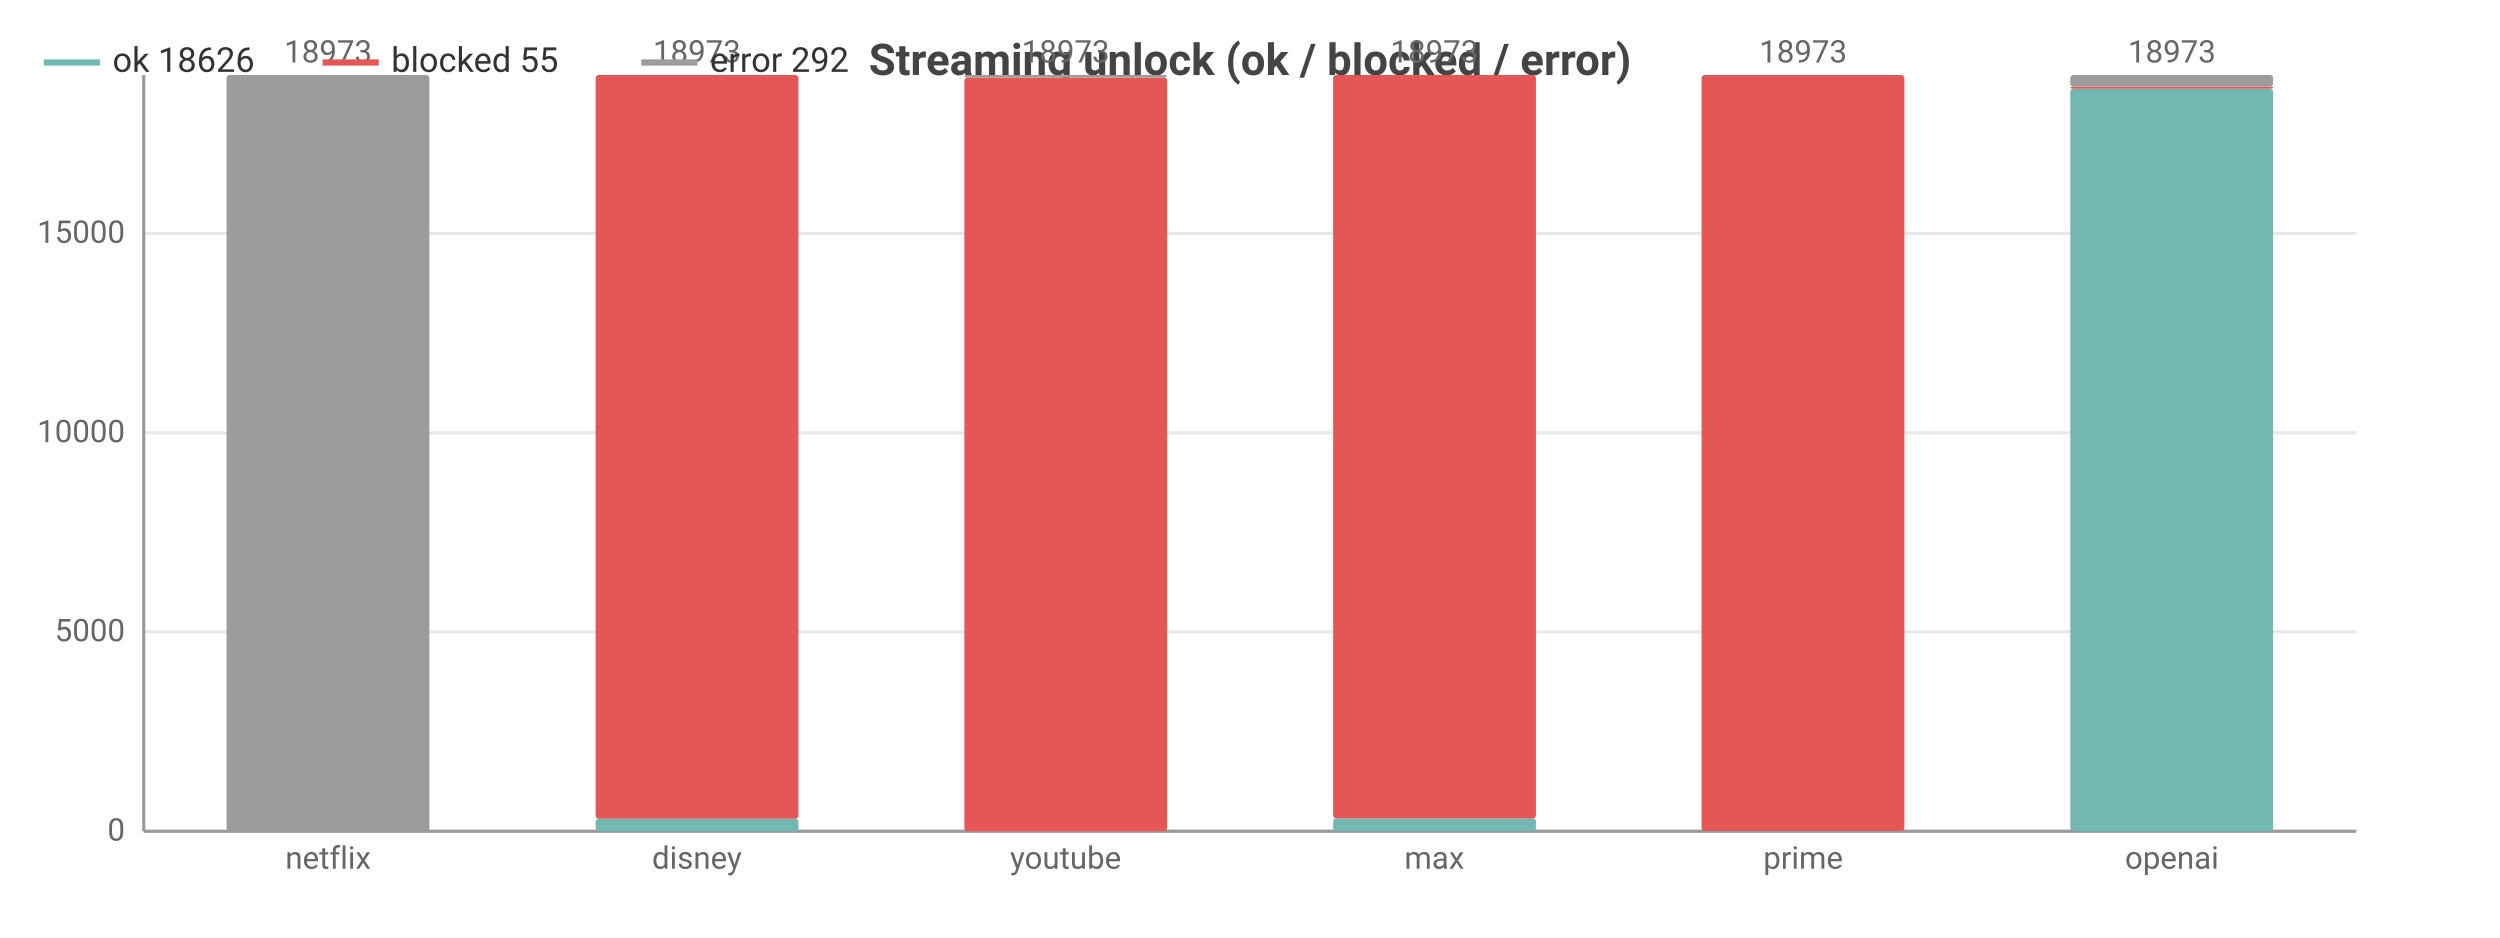
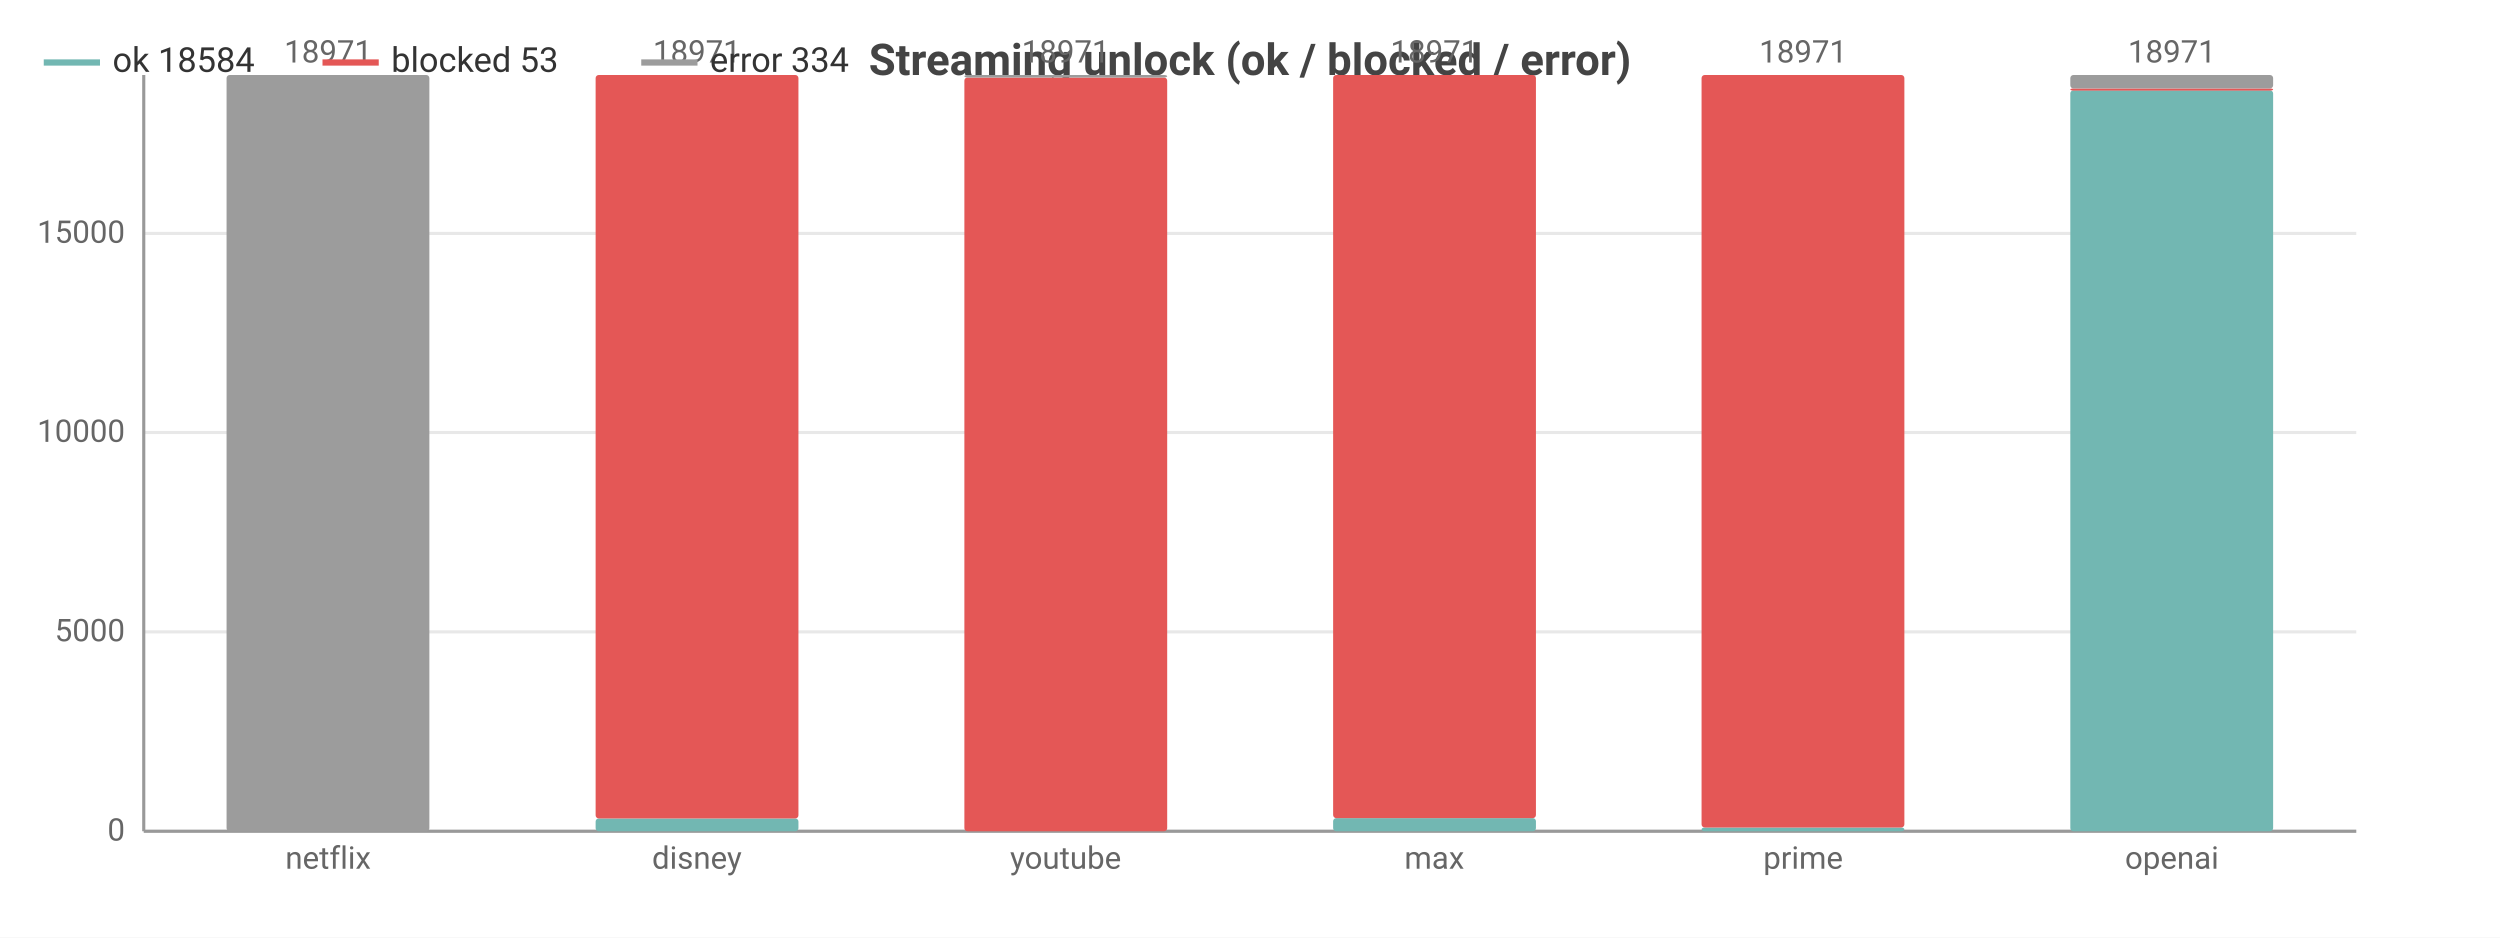
<svg xmlns="http://www.w3.org/2000/svg" width="800" height="300" viewBox="0 0 800 300">
  <rect width="800" height="300" fill="#ffffff" />
  <style>text{font-family:system-ui,-apple-system,'Segoe UI',Roboto,sans-serif}.g{stroke:#e8e8e8;stroke-width:1}.a{stroke:#999;stroke-width:1}.t{font-size:10px;fill:#666}.m{font-size:10px;text-anchor:middle;fill:#666}.e{font-size:10px;text-anchor:end;fill:#666}.l{font-size:11px;fill:#333}.tt{font-size:14px;font-weight:600;text-anchor:middle;fill:#444}.em{font-size:13px;text-anchor:middle;fill:#999}</style>
  <text class="tt" x="400.0" y="24">Streaming unlock (ok / blocked / error)</text>
  <line class="g" x1="46" y1="266" x2="754" y2="266" />
  <text class="e" x="40" y="269">0</text>
  <line class="g" x1="46" y1="202.2" x2="754" y2="202.2" />
  <text class="e" x="40" y="205.2">5000</text>
-   <line class="g" x1="46" y1="138.5" x2="754" y2="138.5" />
-   <text class="e" x="40" y="141.5">10000</text>
+   <line class="g" x1="46" y1="138.4" x2="754" y2="138.4" />
+   <text class="e" x="40" y="141.4">10000</text>
  <line class="g" x1="46" y1="74.7" x2="754" y2="74.7" />
  <text class="e" x="40" y="77.7">15000</text>
  <line class="a" x1="46" y1="24" x2="46" y2="266" />
  <line class="a" x1="46" y1="266" x2="754" y2="266" />
  <rect x="72.5" y="266" width="64.9" height="0" fill="#72b7b2" rx="1" />
  <rect x="72.5" y="266.0" width="64.9" height="0.0" fill="#e45756" rx="1" />
  <rect x="72.5" y="24" width="64.9" height="242.0" fill="#9c9c9c" rx="1" />
-   <text class="m" x="105" y="20">18973</text>
+   <text class="m" x="105" y="20">18971</text>
  <text class="m" x="105" y="278">netflix</text>
-   <rect x="190.6" y="262.0" width="64.9" height="4.0" fill="#72b7b2" rx="1" />
-   <rect x="190.6" y="24" width="64.9" height="238.0" fill="#e45756" rx="1" />
+   <rect x="190.6" y="261.9" width="64.9" height="4.1" fill="#72b7b2" rx="1" />
+   <rect x="190.6" y="24" width="64.9" height="237.9" fill="#e45756" rx="1" />
  <rect x="190.6" y="24" width="64.9" height="0" fill="#9c9c9c" rx="1" />
-   <text class="m" x="223" y="20">18973</text>
+   <text class="m" x="223" y="20">18971</text>
  <text class="m" x="223" y="278">disney</text>
  <rect x="308.6" y="266" width="64.9" height="0" fill="#72b7b2" rx="1" />
  <rect x="308.6" y="24.8" width="64.9" height="241.2" fill="#e45756" rx="1" />
  <rect x="308.6" y="24" width="64.9" height="0.8" fill="#9c9c9c" rx="1" />
-   <text class="m" x="341" y="20">18973</text>
+   <text class="m" x="341" y="20">18971</text>
  <text class="m" x="341" y="278">youtube</text>
-   <rect x="426.6" y="261.9" width="64.9" height="4.1" fill="#72b7b2" rx="1" />
-   <rect x="426.6" y="24" width="64.9" height="237.9" fill="#e45756" rx="1" />
+   <rect x="426.6" y="261.8" width="64.9" height="4.2" fill="#72b7b2" rx="1" />
+   <rect x="426.6" y="24" width="64.9" height="237.8" fill="#e45756" rx="1" />
  <rect x="426.6" y="24" width="64.9" height="0" fill="#9c9c9c" rx="1" />
-   <text class="m" x="459" y="20">18973</text>
+   <text class="m" x="459" y="20">18971</text>
  <text class="m" x="459" y="278">max</text>
-   <rect x="544.5" y="265.9" width="64.9" height="0.1" fill="#72b7b2" rx="1" />
-   <rect x="544.5" y="24" width="64.9" height="241.9" fill="#e45756" rx="1" />
+   <rect x="544.5" y="264.8" width="64.9" height="1.2" fill="#72b7b2" rx="1" />
+   <rect x="544.5" y="24" width="64.9" height="240.8" fill="#e45756" rx="1" />
  <rect x="544.5" y="24" width="64.9" height="0" fill="#9c9c9c" rx="1" />
-   <text class="m" x="577" y="20">18973</text>
+   <text class="m" x="577" y="20">18971</text>
  <text class="m" x="577" y="278">prime</text>
-   <rect x="662.5" y="28.4" width="64.9" height="237.6" fill="#72b7b2" rx="1" />
-   <rect x="662.5" y="27.7" width="64.9" height="0.7" fill="#e45756" rx="1" />
-   <rect x="662.5" y="24" width="64.9" height="3.7" fill="#9c9c9c" rx="1" />
-   <text class="m" x="695" y="20">18973</text>
+   <rect x="662.5" y="28.9" width="64.9" height="237.1" fill="#72b7b2" rx="1" />
+   <rect x="662.5" y="28.3" width="64.9" height="0.7" fill="#e45756" rx="1" />
+   <rect x="662.5" y="24" width="64.9" height="4.3" fill="#9c9c9c" rx="1" />
+   <text class="m" x="695" y="20">18971</text>
  <text class="m" x="695" y="278">openai</text>
  <line x1="14" y1="20" x2="32" y2="20" stroke="#72b7b2" stroke-width="2" />
-   <text class="l" x="36" y="23">ok 18626</text>
+   <text class="l" x="36" y="23">ok 18584</text>
  <line x1="103.2" y1="20" x2="121.2" y2="20" stroke="#e45756" stroke-width="2" />
-   <text class="l" x="125.2" y="23">blocked 55</text>
+   <text class="l" x="125.2" y="23">blocked 53</text>
  <line x1="205.2" y1="20" x2="223.2" y2="20" stroke="#9c9c9c" stroke-width="2" />
-   <text class="l" x="227.2" y="23">error 292</text>
+   <text class="l" x="227.2" y="23">error 334</text>
</svg>
